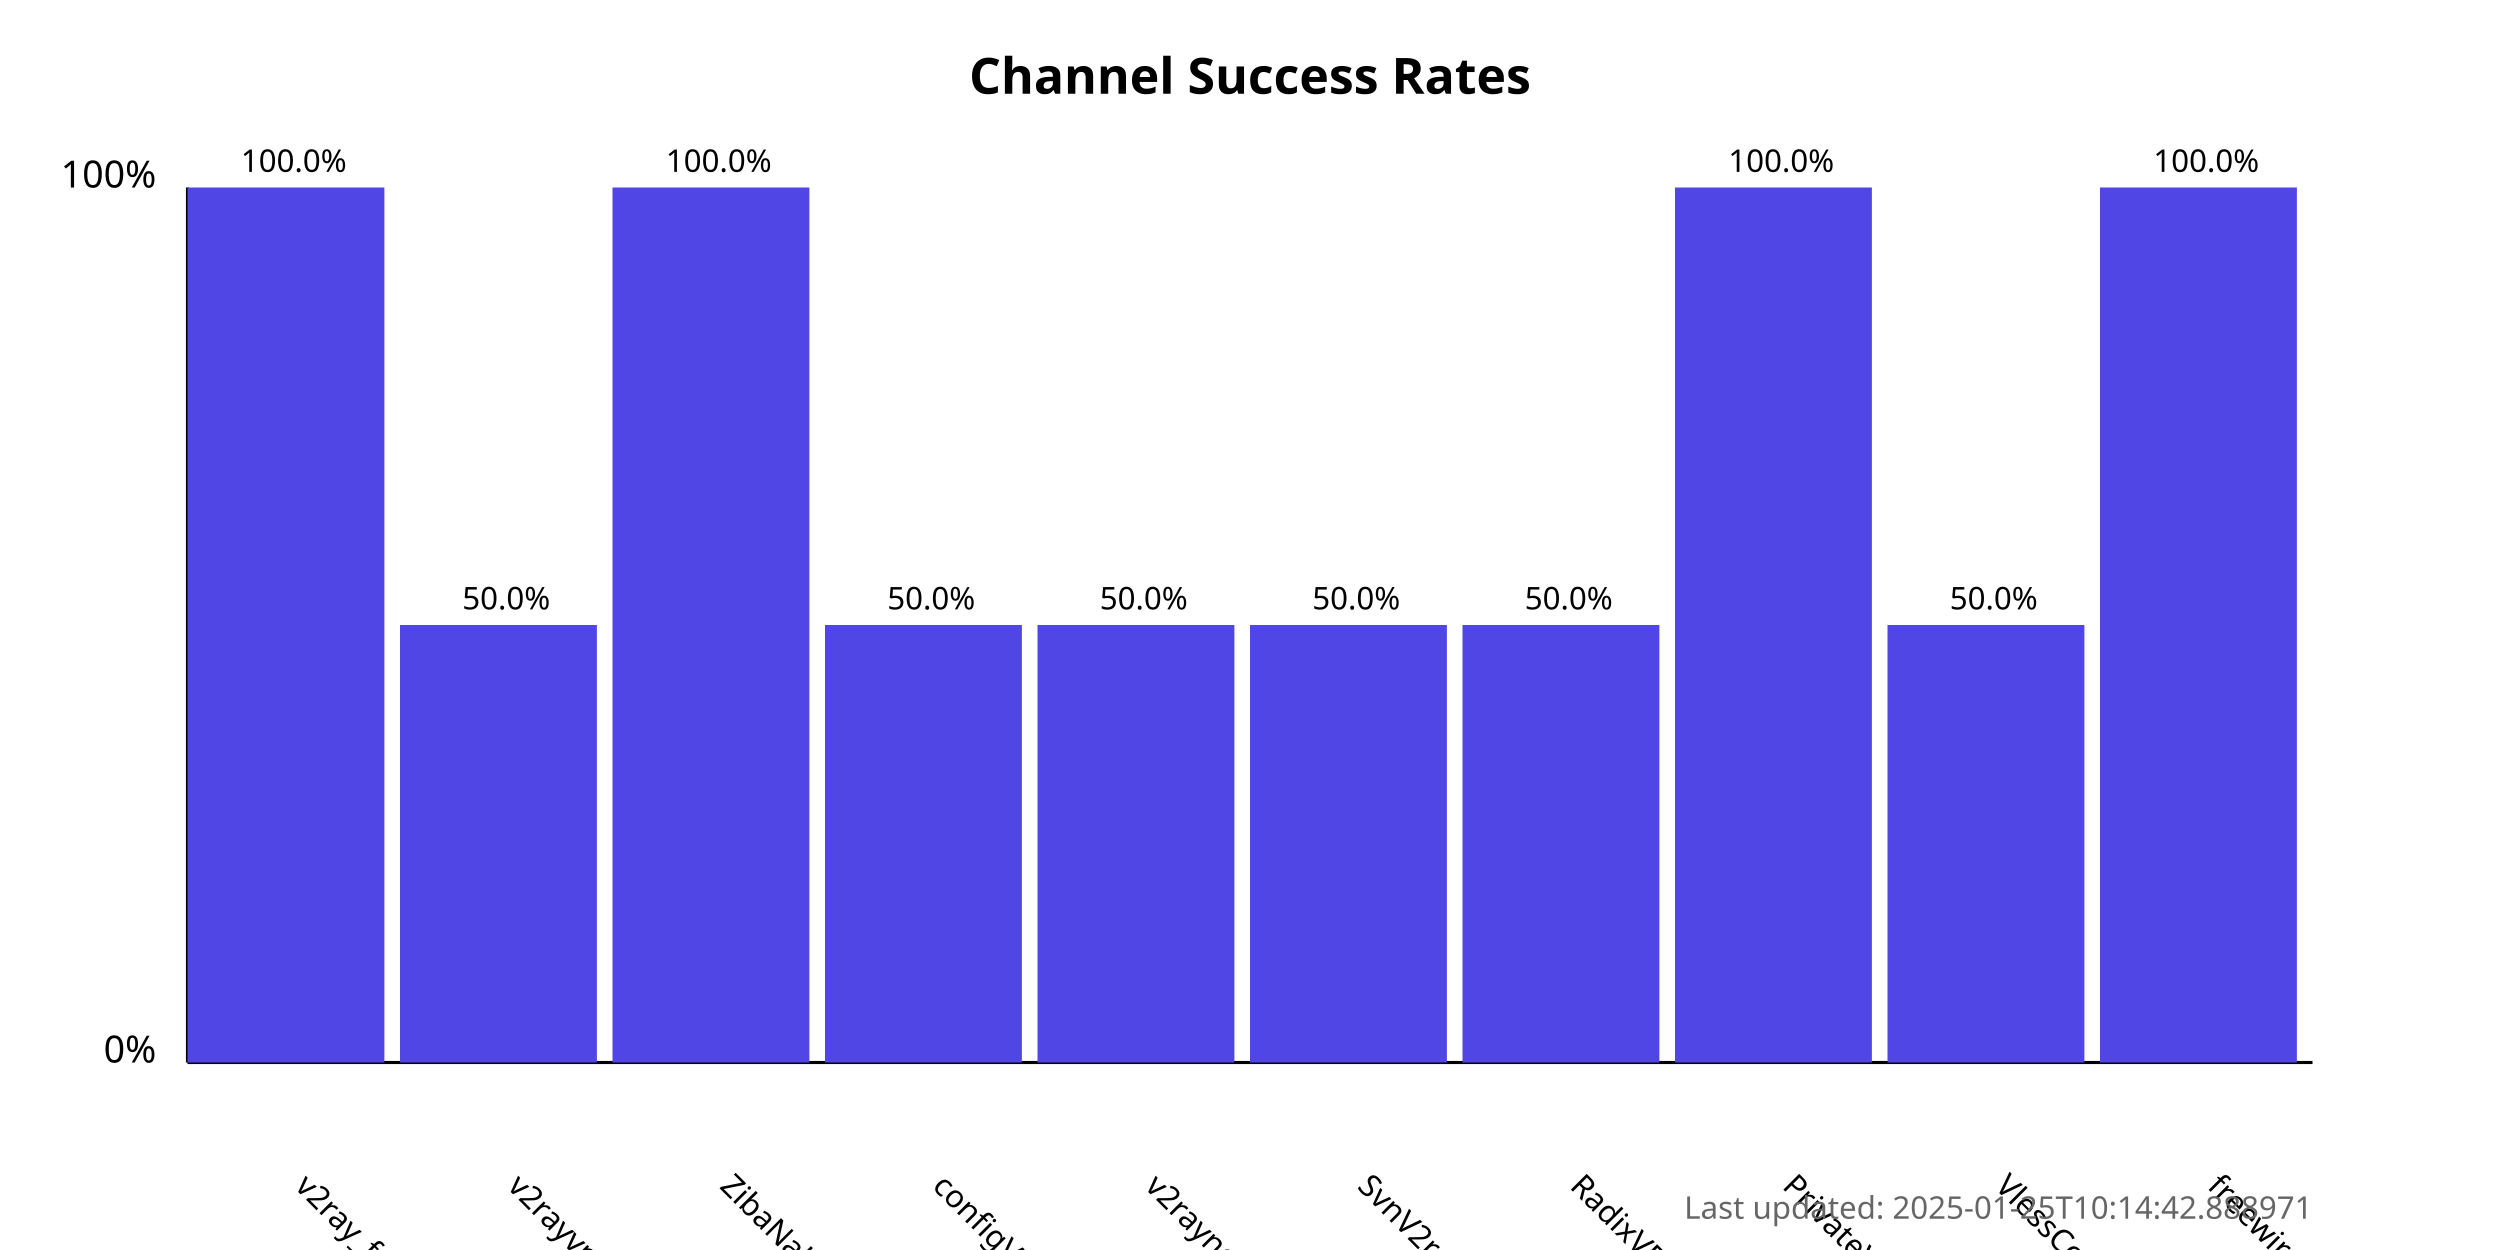
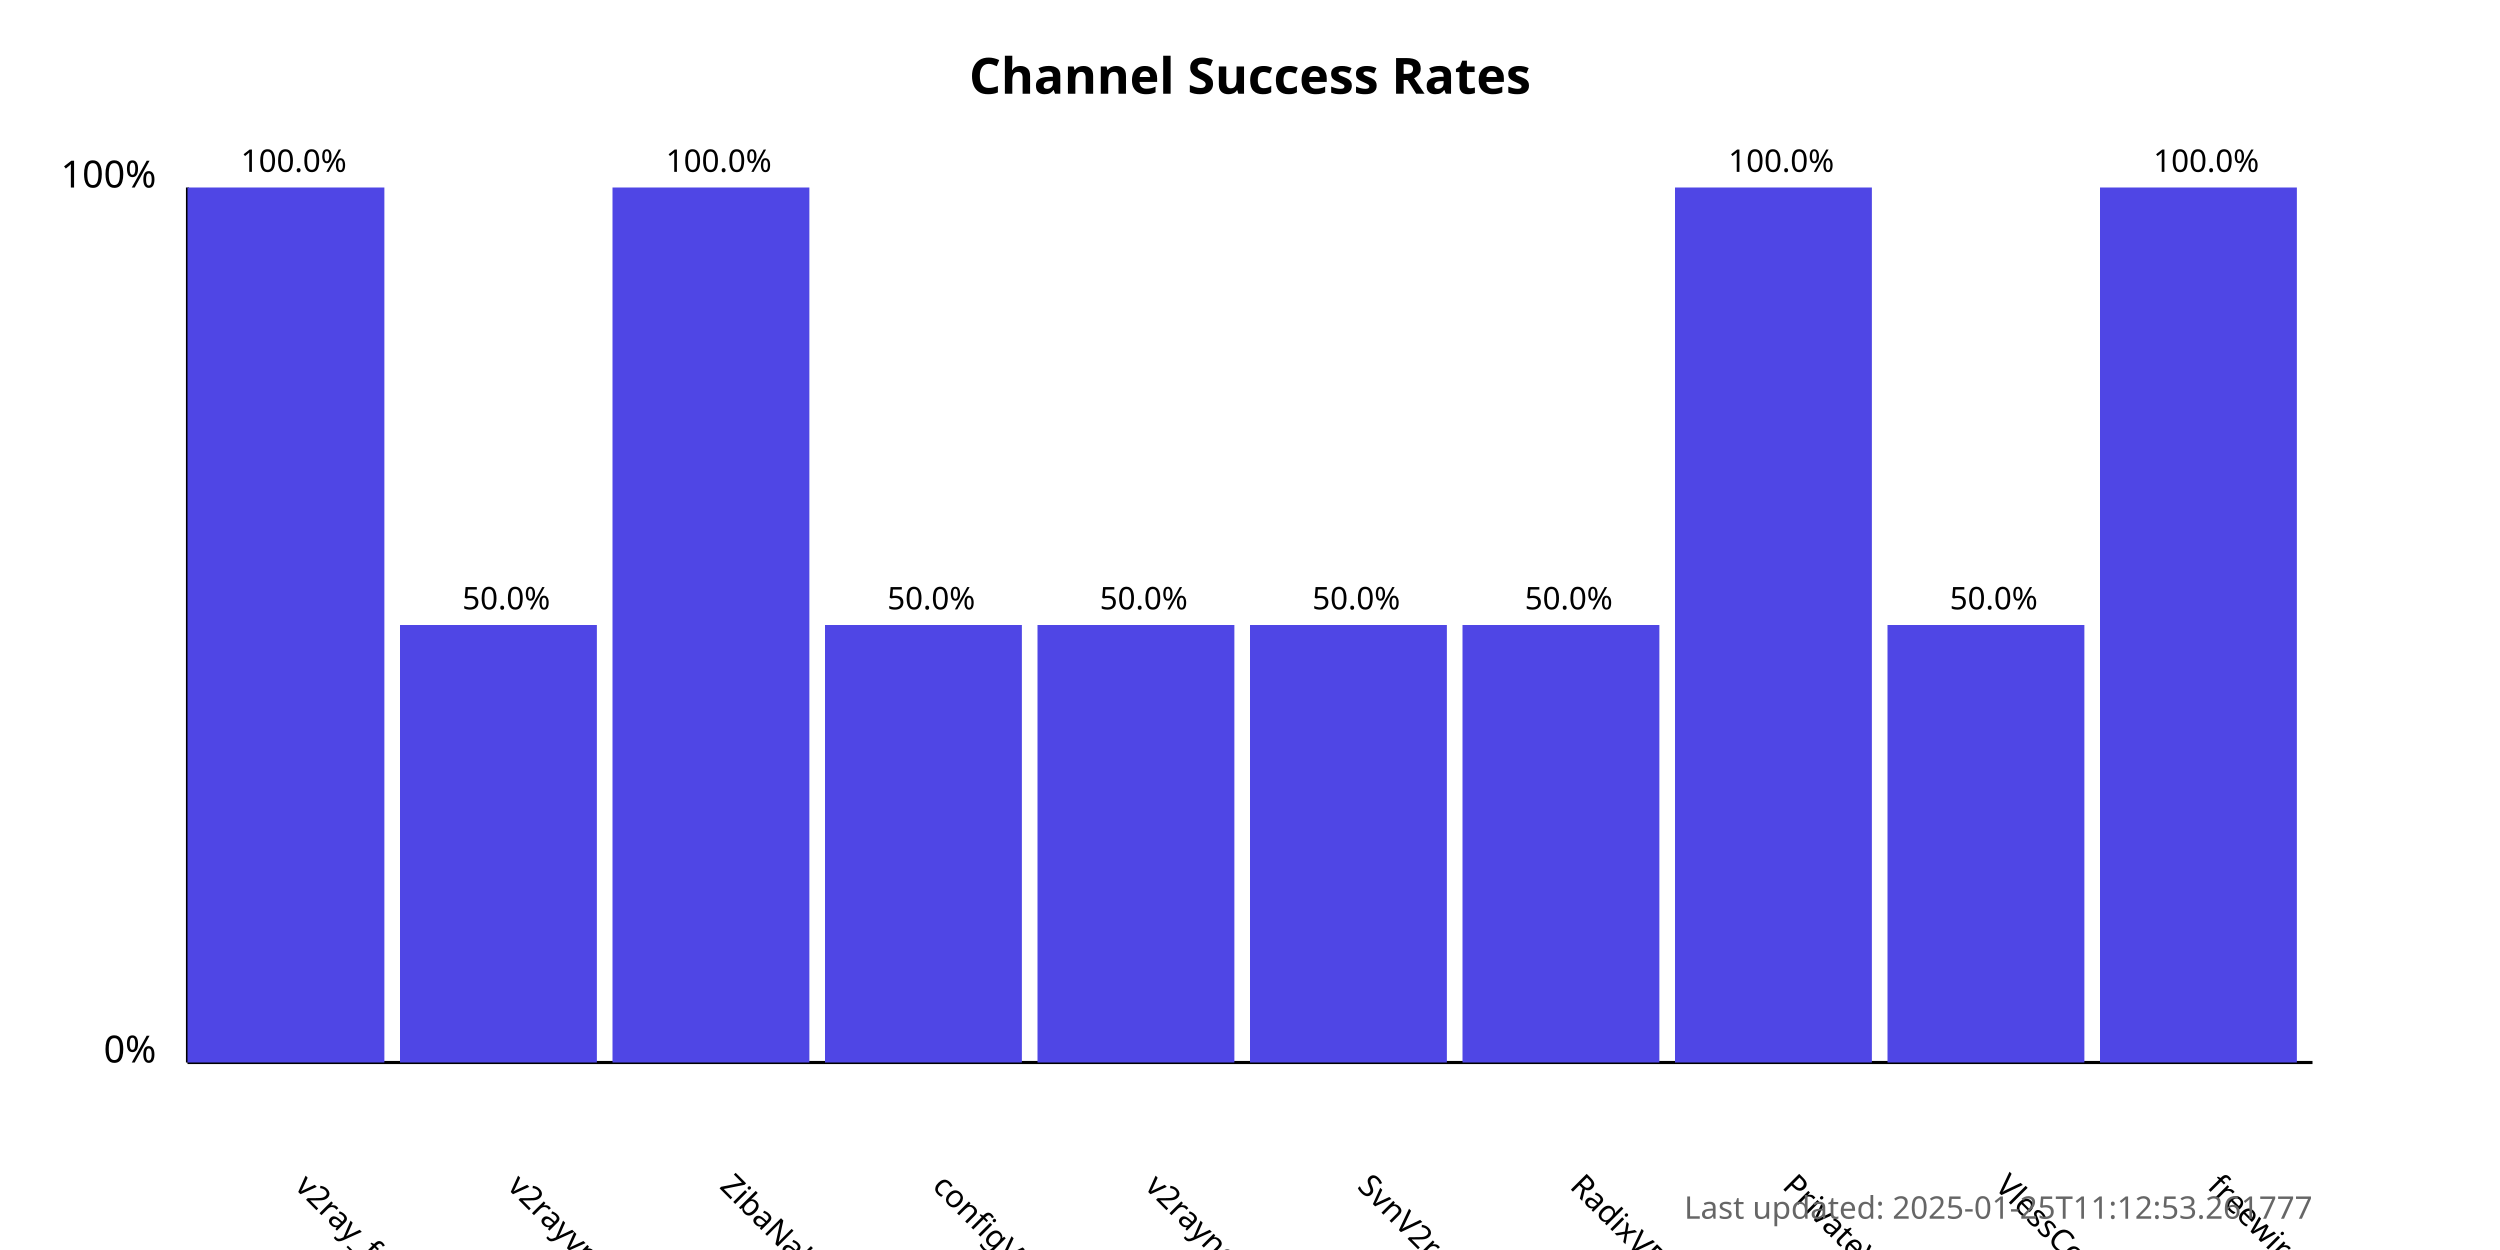
<svg xmlns="http://www.w3.org/2000/svg" width="800" height="400">
  <style>
            .chart-title { font: bold 16px sans-serif; }
            .axis-label { font: 12px sans-serif; }
            .tick-label { font: 10px sans-serif; }
            .bar { fill: #4f46e5; }
            .bar:hover { fill: #6366f1; }
            .timestamp { font: 10px sans-serif; fill: #666; }
        </style>
  <text x="400.0" y="30" text-anchor="middle" class="chart-title">
            Channel Success Rates
        </text>
  <line x1="60" y1="340" x2="60" y2="60" stroke="black" stroke-width="1" />
  <line x1="60" y1="340" x2="740" y2="340" stroke="black" stroke-width="1" />
  <text x="50" y="340" text-anchor="end" class="axis-label">0%</text>
  <text x="50" y="60" text-anchor="end" class="axis-label">100%</text>
  <g>
    <rect x="60" y="60.0" width="63.0" height="280.0" class="bar" />
    <text x="94.0" y="380" transform="rotate(45, 94.0, 380)" text-anchor="start" class="tick-label">
                v2ray_free_conf
            </text>
    <text x="94.0" y="55.0" text-anchor="middle" class="tick-label">
                100.0%
            </text>
  </g>
  <g>
    <rect x="128.0" y="200.0" width="63.0" height="140.0" class="bar" />
    <text x="162.0" y="380" transform="rotate(45, 162.0, 380)" text-anchor="start" class="tick-label">
                v2rayvpno
            </text>
    <text x="162.0" y="195.0" text-anchor="middle" class="tick-label">
                50.0%
            </text>
  </g>
  <g>
    <rect x="196.0" y="60.0" width="63.0" height="280.0" class="bar" />
    <text x="230.0" y="380" transform="rotate(45, 230.0, 380)" text-anchor="start" class="tick-label">
                ZibaNabz
            </text>
    <text x="230.0" y="55.0" text-anchor="middle" class="tick-label">
                100.0%
            </text>
  </g>
  <g>
    <rect x="264.0" y="200.0" width="63.0" height="140.0" class="bar" />
    <text x="298.0" y="380" transform="rotate(45, 298.0, 380)" text-anchor="start" class="tick-label">
                configV2rayForFree
            </text>
    <text x="298.0" y="195.0" text-anchor="middle" class="tick-label">
                50.0%
            </text>
  </g>
  <g>
    <rect x="332.0" y="200.0" width="63.0" height="140.0" class="bar" />
    <text x="366.0" y="380" transform="rotate(45, 366.0, 380)" text-anchor="start" class="tick-label">
                v2rayngvpn
            </text>
    <text x="366.0" y="195.0" text-anchor="middle" class="tick-label">
                50.0%
            </text>
  </g>
  <g>
    <rect x="400.0" y="200.0" width="63.0" height="140.0" class="bar" />
    <text x="434.0" y="380" transform="rotate(45, 434.0, 380)" text-anchor="start" class="tick-label">
                SvnV2ray
            </text>
    <text x="434.0" y="195.0" text-anchor="middle" class="tick-label">
                50.0%
            </text>
  </g>
  <g>
    <rect x="468.0" y="200.0" width="63.0" height="140.0" class="bar" />
    <text x="502.0" y="380" transform="rotate(45, 502.0, 380)" text-anchor="start" class="tick-label">
                RadixVPN
            </text>
    <text x="502.0" y="195.0" text-anchor="middle" class="tick-label">
                50.0%
            </text>
  </g>
  <g>
    <rect x="536.0" y="60.0" width="63.0" height="280.0" class="bar" />
    <text x="570.0" y="380" transform="rotate(45, 570.0, 380)" text-anchor="start" class="tick-label">
                PrivateVPNs
            </text>
    <text x="570.0" y="55.0" text-anchor="middle" class="tick-label">
                100.0%
            </text>
  </g>
  <g>
    <rect x="604.0" y="200.0" width="63.0" height="140.0" class="bar" />
    <text x="638.0" y="380" transform="rotate(45, 638.0, 380)" text-anchor="start" class="tick-label">
                VlessConfig
            </text>
    <text x="638.0" y="195.0" text-anchor="middle" class="tick-label">
                50.0%
            </text>
  </g>
  <g>
    <rect x="672.0" y="60.0" width="63.0" height="280.0" class="bar" />
    <text x="706.0" y="380" transform="rotate(45, 706.0, 380)" text-anchor="start" class="tick-label">
                freewireguard
            </text>
    <text x="706.0" y="55.0" text-anchor="middle" class="tick-label">
                100.0%
            </text>
  </g>
  <text x="740" y="390" text-anchor="end" class="timestamp">
-             Last updated: 2025-01-25T10:14:42.888971
+             Last updated: 2025-01-25T11:12:53.261777
        </text>
</svg>
